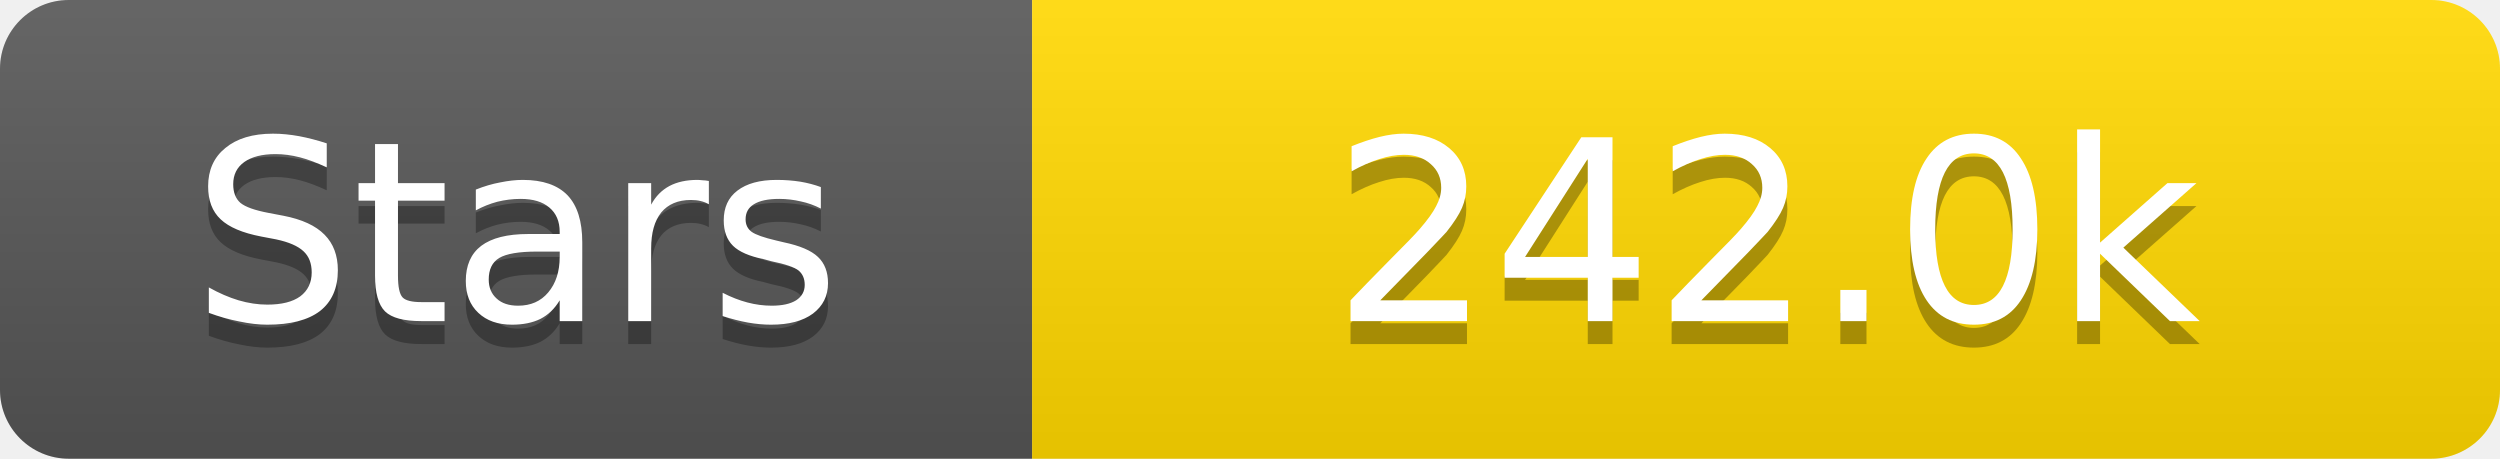
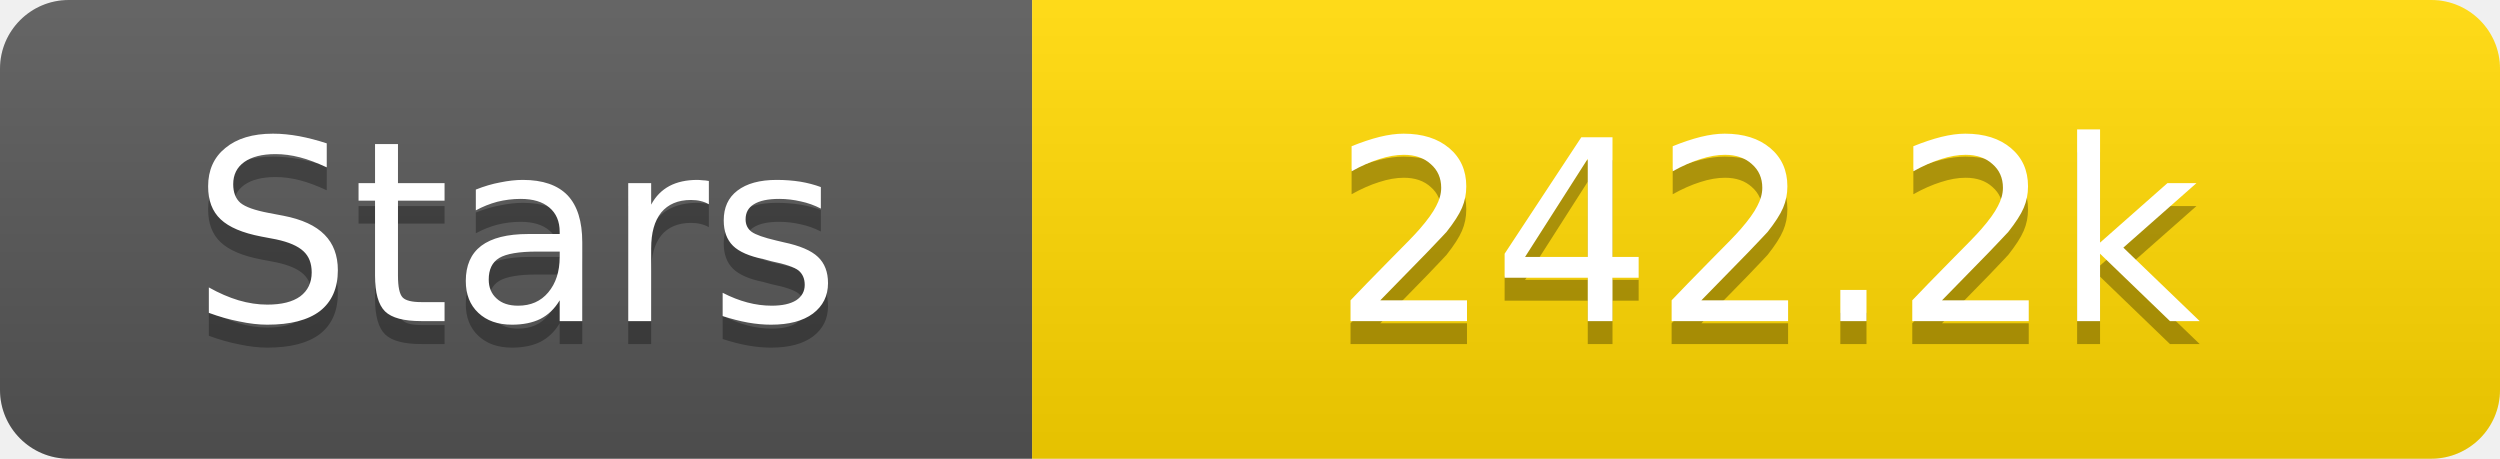
<svg xmlns="http://www.w3.org/2000/svg" width="109" height="20">
  <linearGradient id="s" x2="0" y2="100%">
    <stop offset="0" stop-color="#fff" stop-opacity=".1" />
    <stop offset="1" stop-opacity=".1" />
  </linearGradient>
  <clipPath id="r">
    <rect width="109" height="20" rx="3" fill="#fff" />
  </clipPath>
  <g clip-path="url(#r)">
    <rect width="45" height="20" fill="#555" />
    <rect x="45" width="64" height="20" fill="#ffd700" />
    <rect width="109" height="20" fill="url(#s)" />
  </g>
  <g fill="#fff" text-anchor="middle" font-family="Verdana,Geneva,DejaVu Sans,sans-serif" text-rendering="geometricPrecision" font-size="11">
    <text x="22.5" y="15" fill="#010101" fill-opacity=".3">Stars</text>
    <text x="22.5" y="14">Stars</text>
-     <text x="77.0" y="15" fill="#010101" fill-opacity=".3">242.0k</text>
-     <text x="77.0" y="14">242.0k</text>
+     <text x="77.0" y="15" fill="#010101" fill-opacity=".3">242.2k</text>
+     <text x="77.0" y="14">242.2k</text>
  </g>
</svg>
